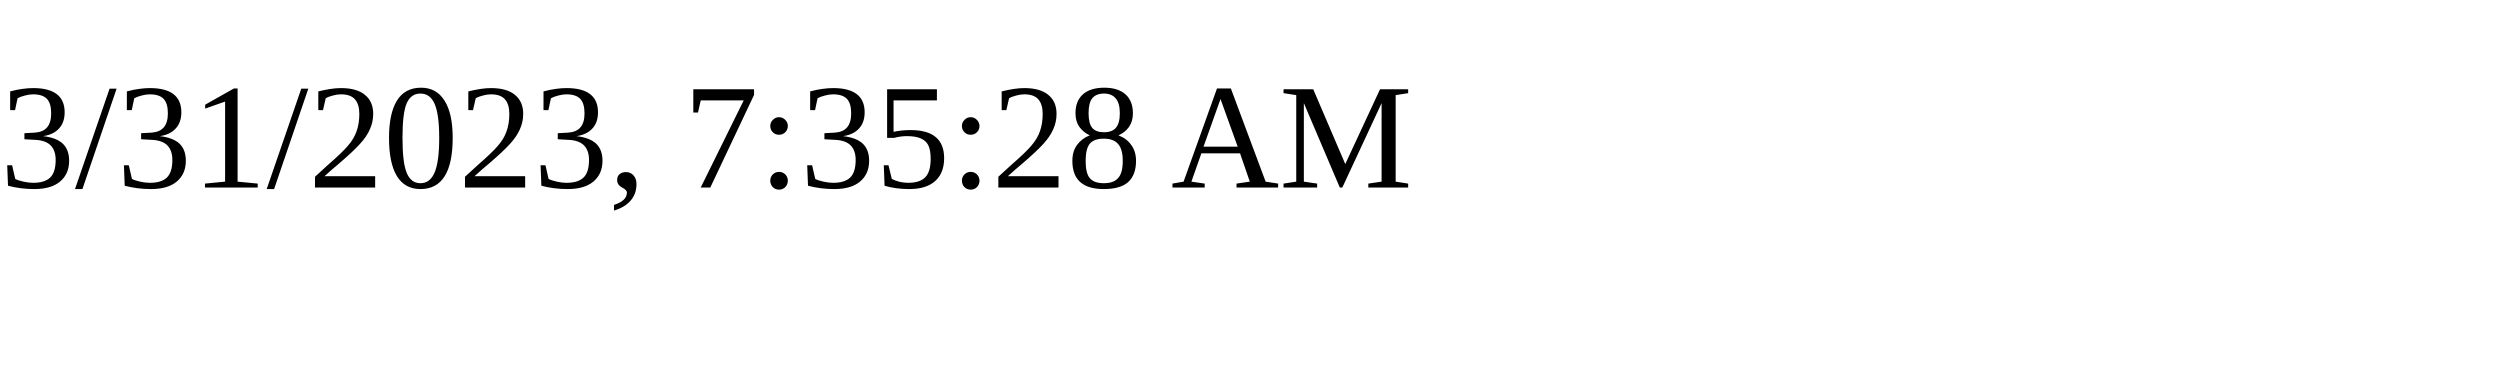
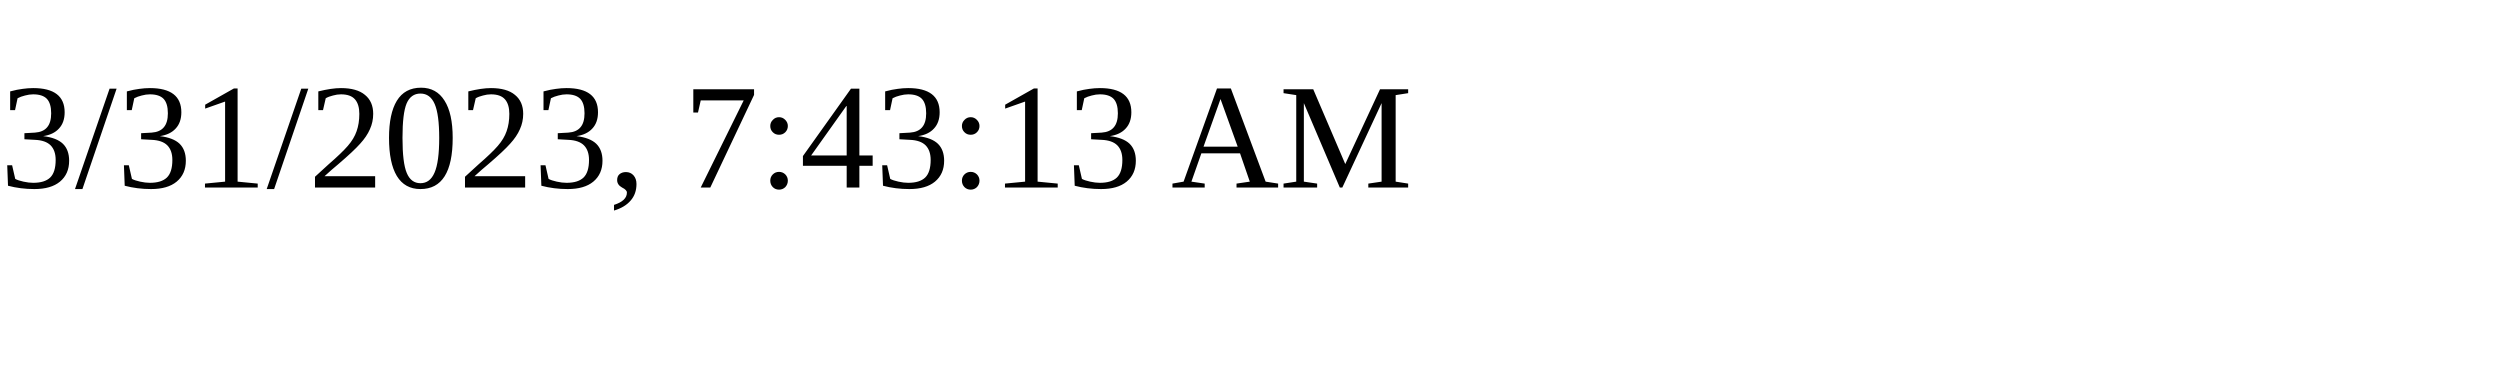
<svg xmlns="http://www.w3.org/2000/svg" height="30" width="200">
-   <text x="0" y="15">3/31/2023, 7:35:28 AM</text>
+   <text x="0" y="15">3/31/2023, 7:43:13 AM</text>
</svg>
